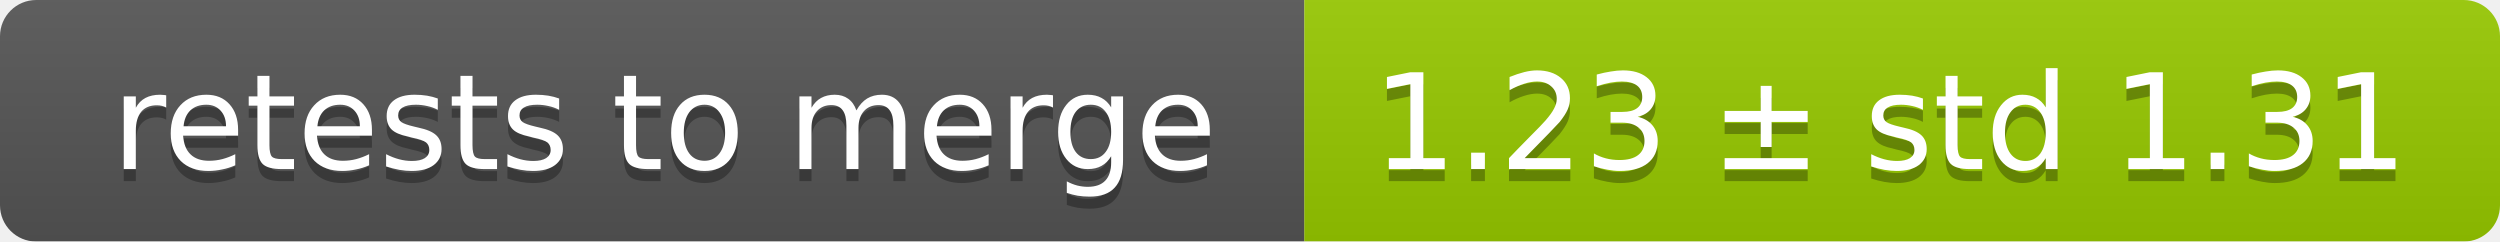
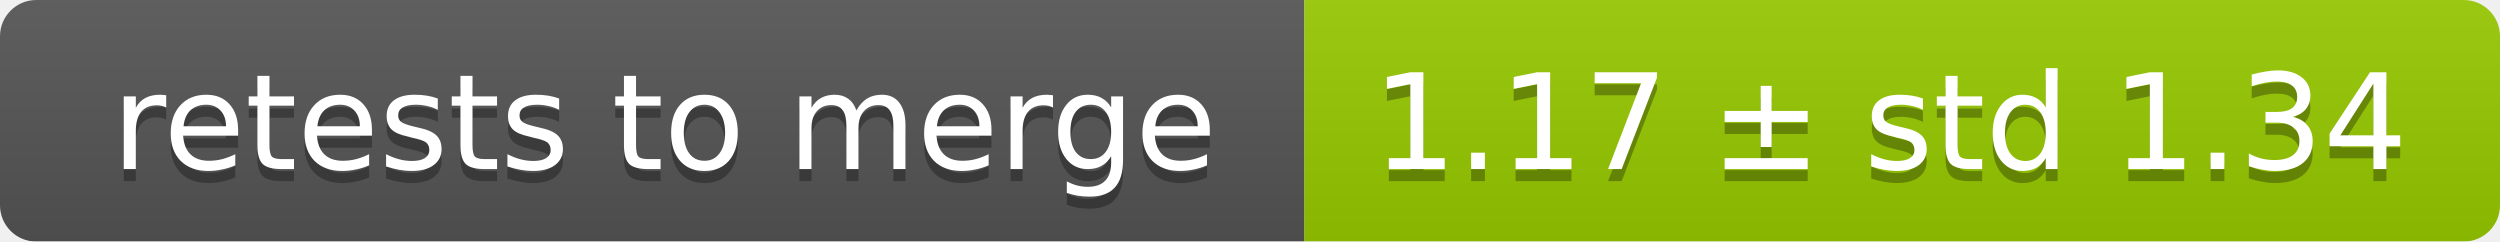
<svg xmlns="http://www.w3.org/2000/svg" width="207" height="20">
  <linearGradient id="smooth" x2="0" y2="100%">
    <stop offset="0" stop-color="#bbb" stop-opacity=".1" />
    <stop offset="1" stop-opacity=".1" />
  </linearGradient>
  <mask id="round">
    <rect width="207" height="20" rx="3" fill="#fff" />
  </mask>
  <g mask="url(#round)">
    <rect width="108" height="20" fill="#555" />
    <rect x="108" width="99" height="20" fill="#97ca00" />
    <rect width="207" height="20" fill="url(#smooth)" />
  </g>
  <g fill="#fff" text-anchor="middle" font-family="DejaVu Sans,Verdana,Geneva,sans-serif" font-size="11">
    <text x="55" y="15" fill="#010101" fill-opacity=".3">retests to merge</text>
    <text x="55" y="14">retests to merge</text>
-     <text x="156.5" y="15" fill="#010101" fill-opacity=".3">1.23 ± std 1.31</text>
-     <text x="156.5" y="14">1.23 ± std 1.31</text>
+     <text x="156.5" y="15" fill="#010101" fill-opacity=".3">1.17 ± std 1.34</text>
+     <text x="156.5" y="14">1.17 ± std 1.34</text>
  </g>
</svg>
